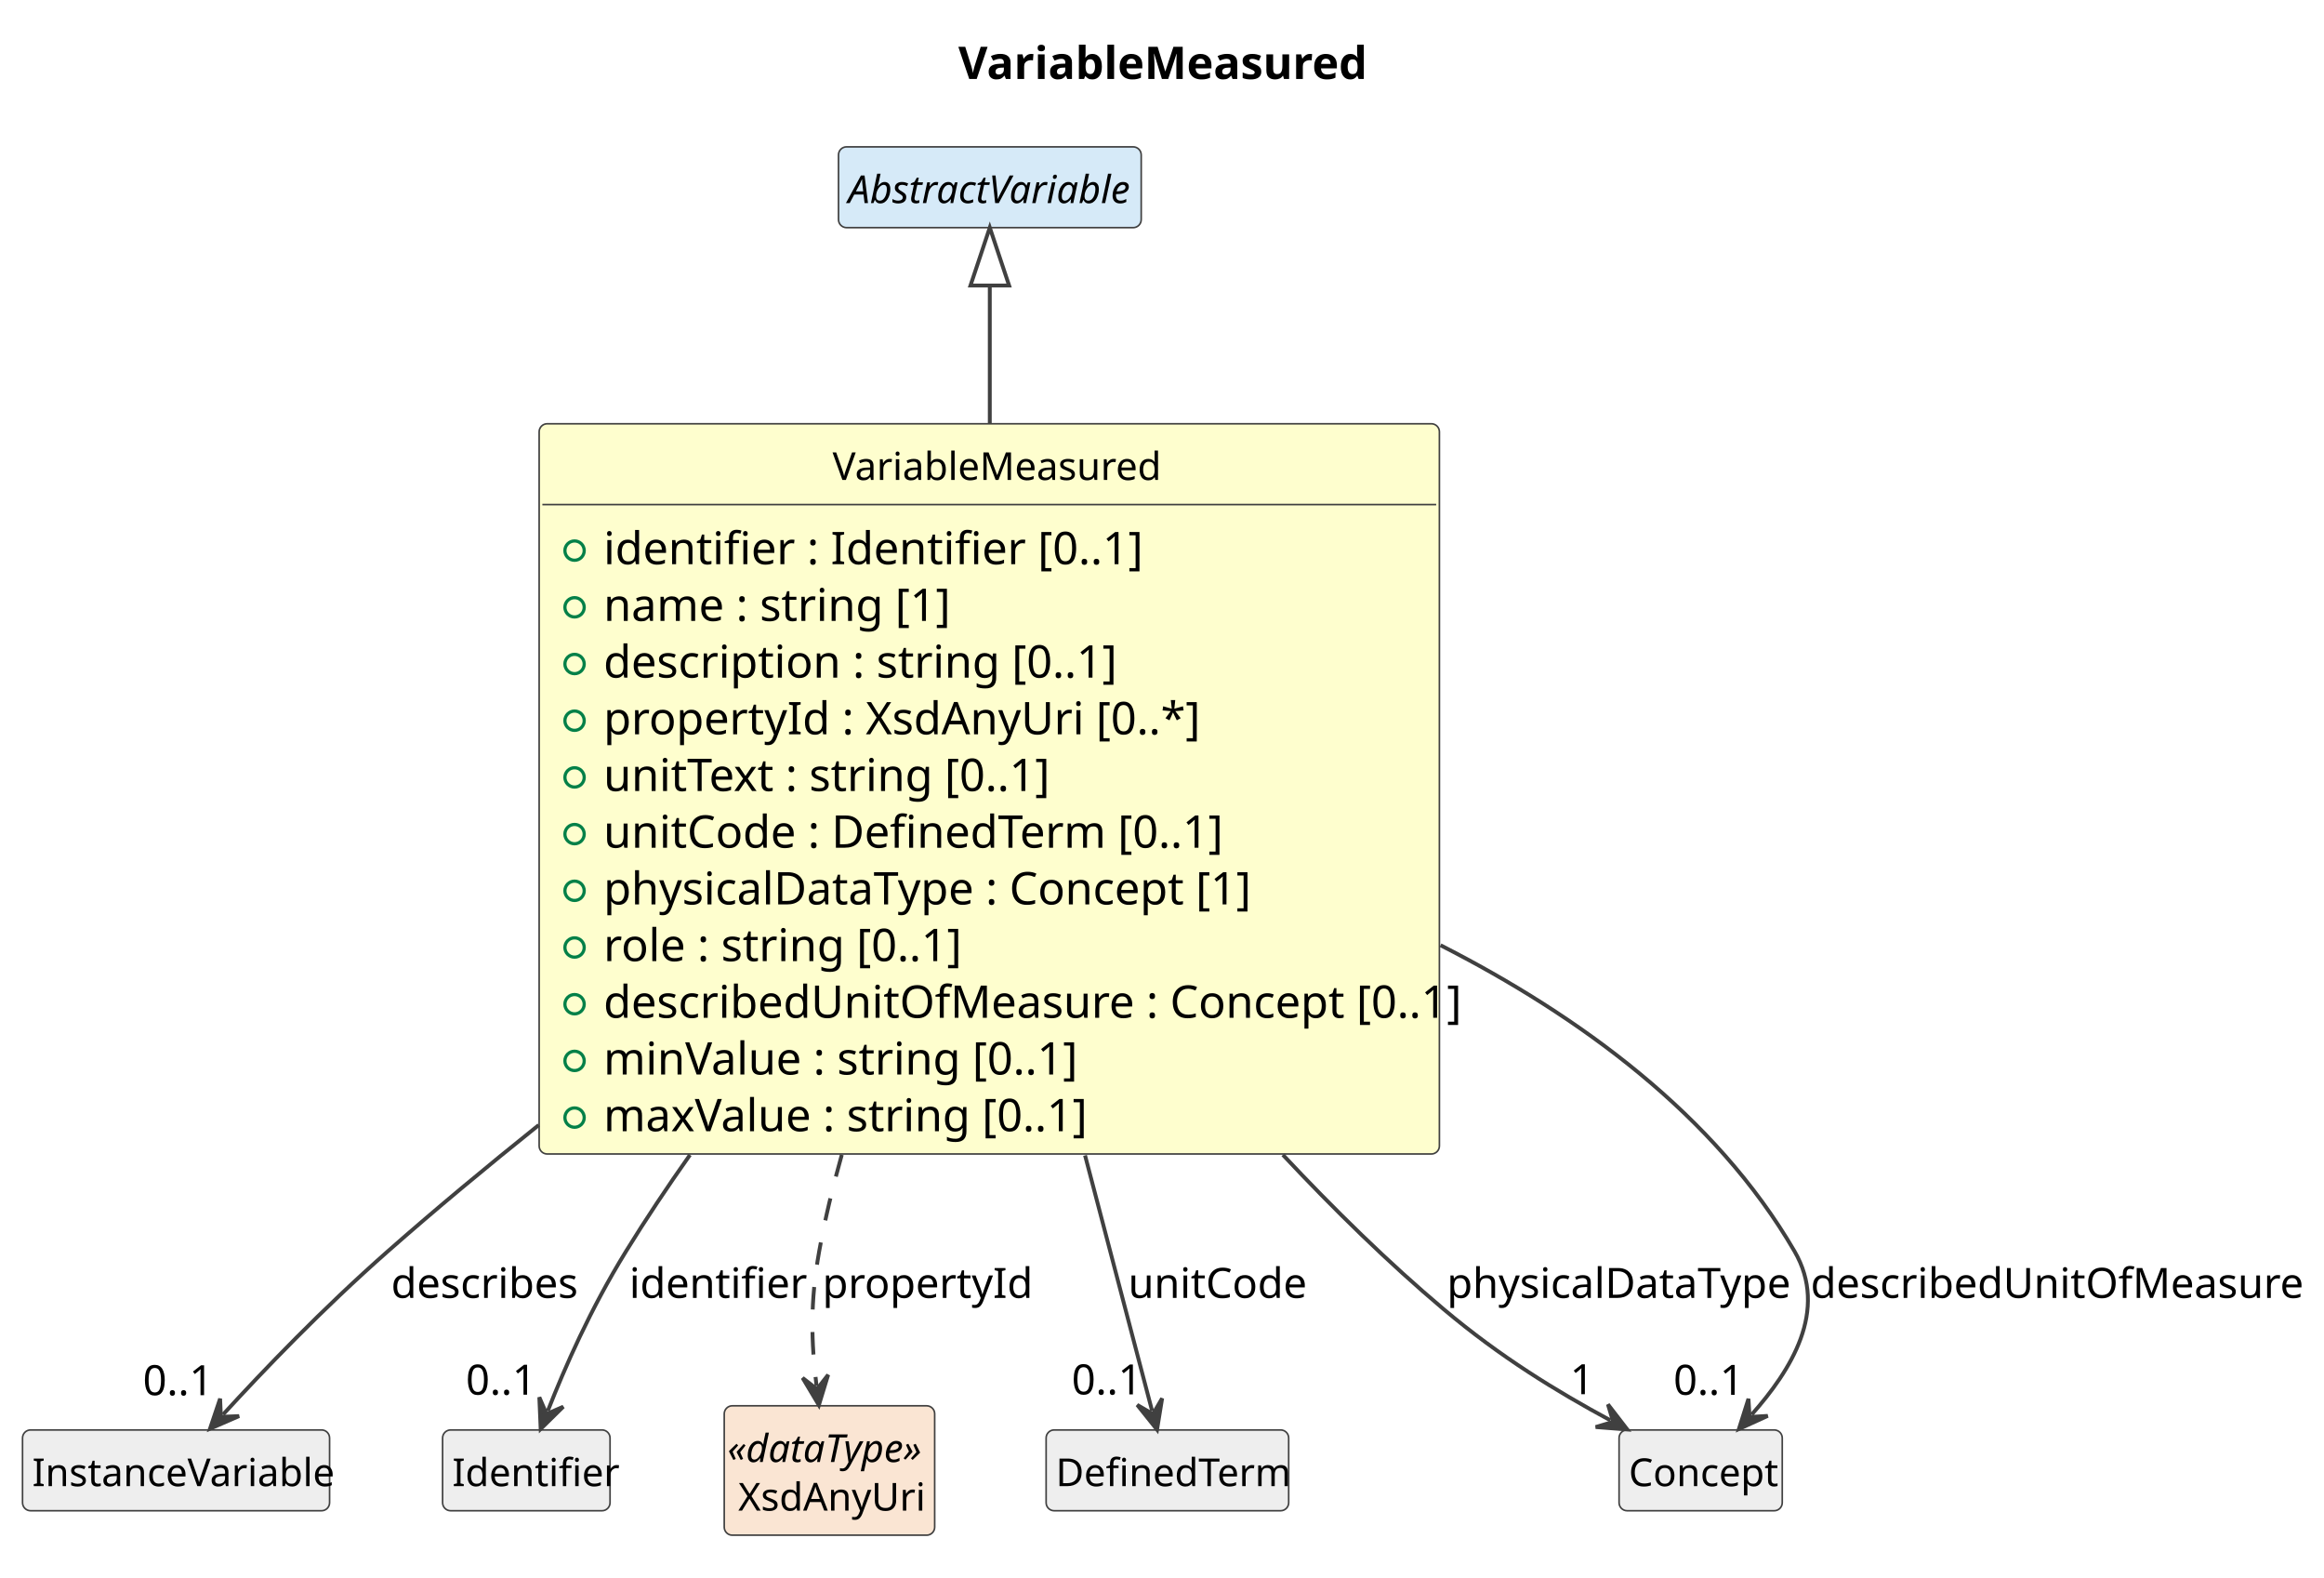
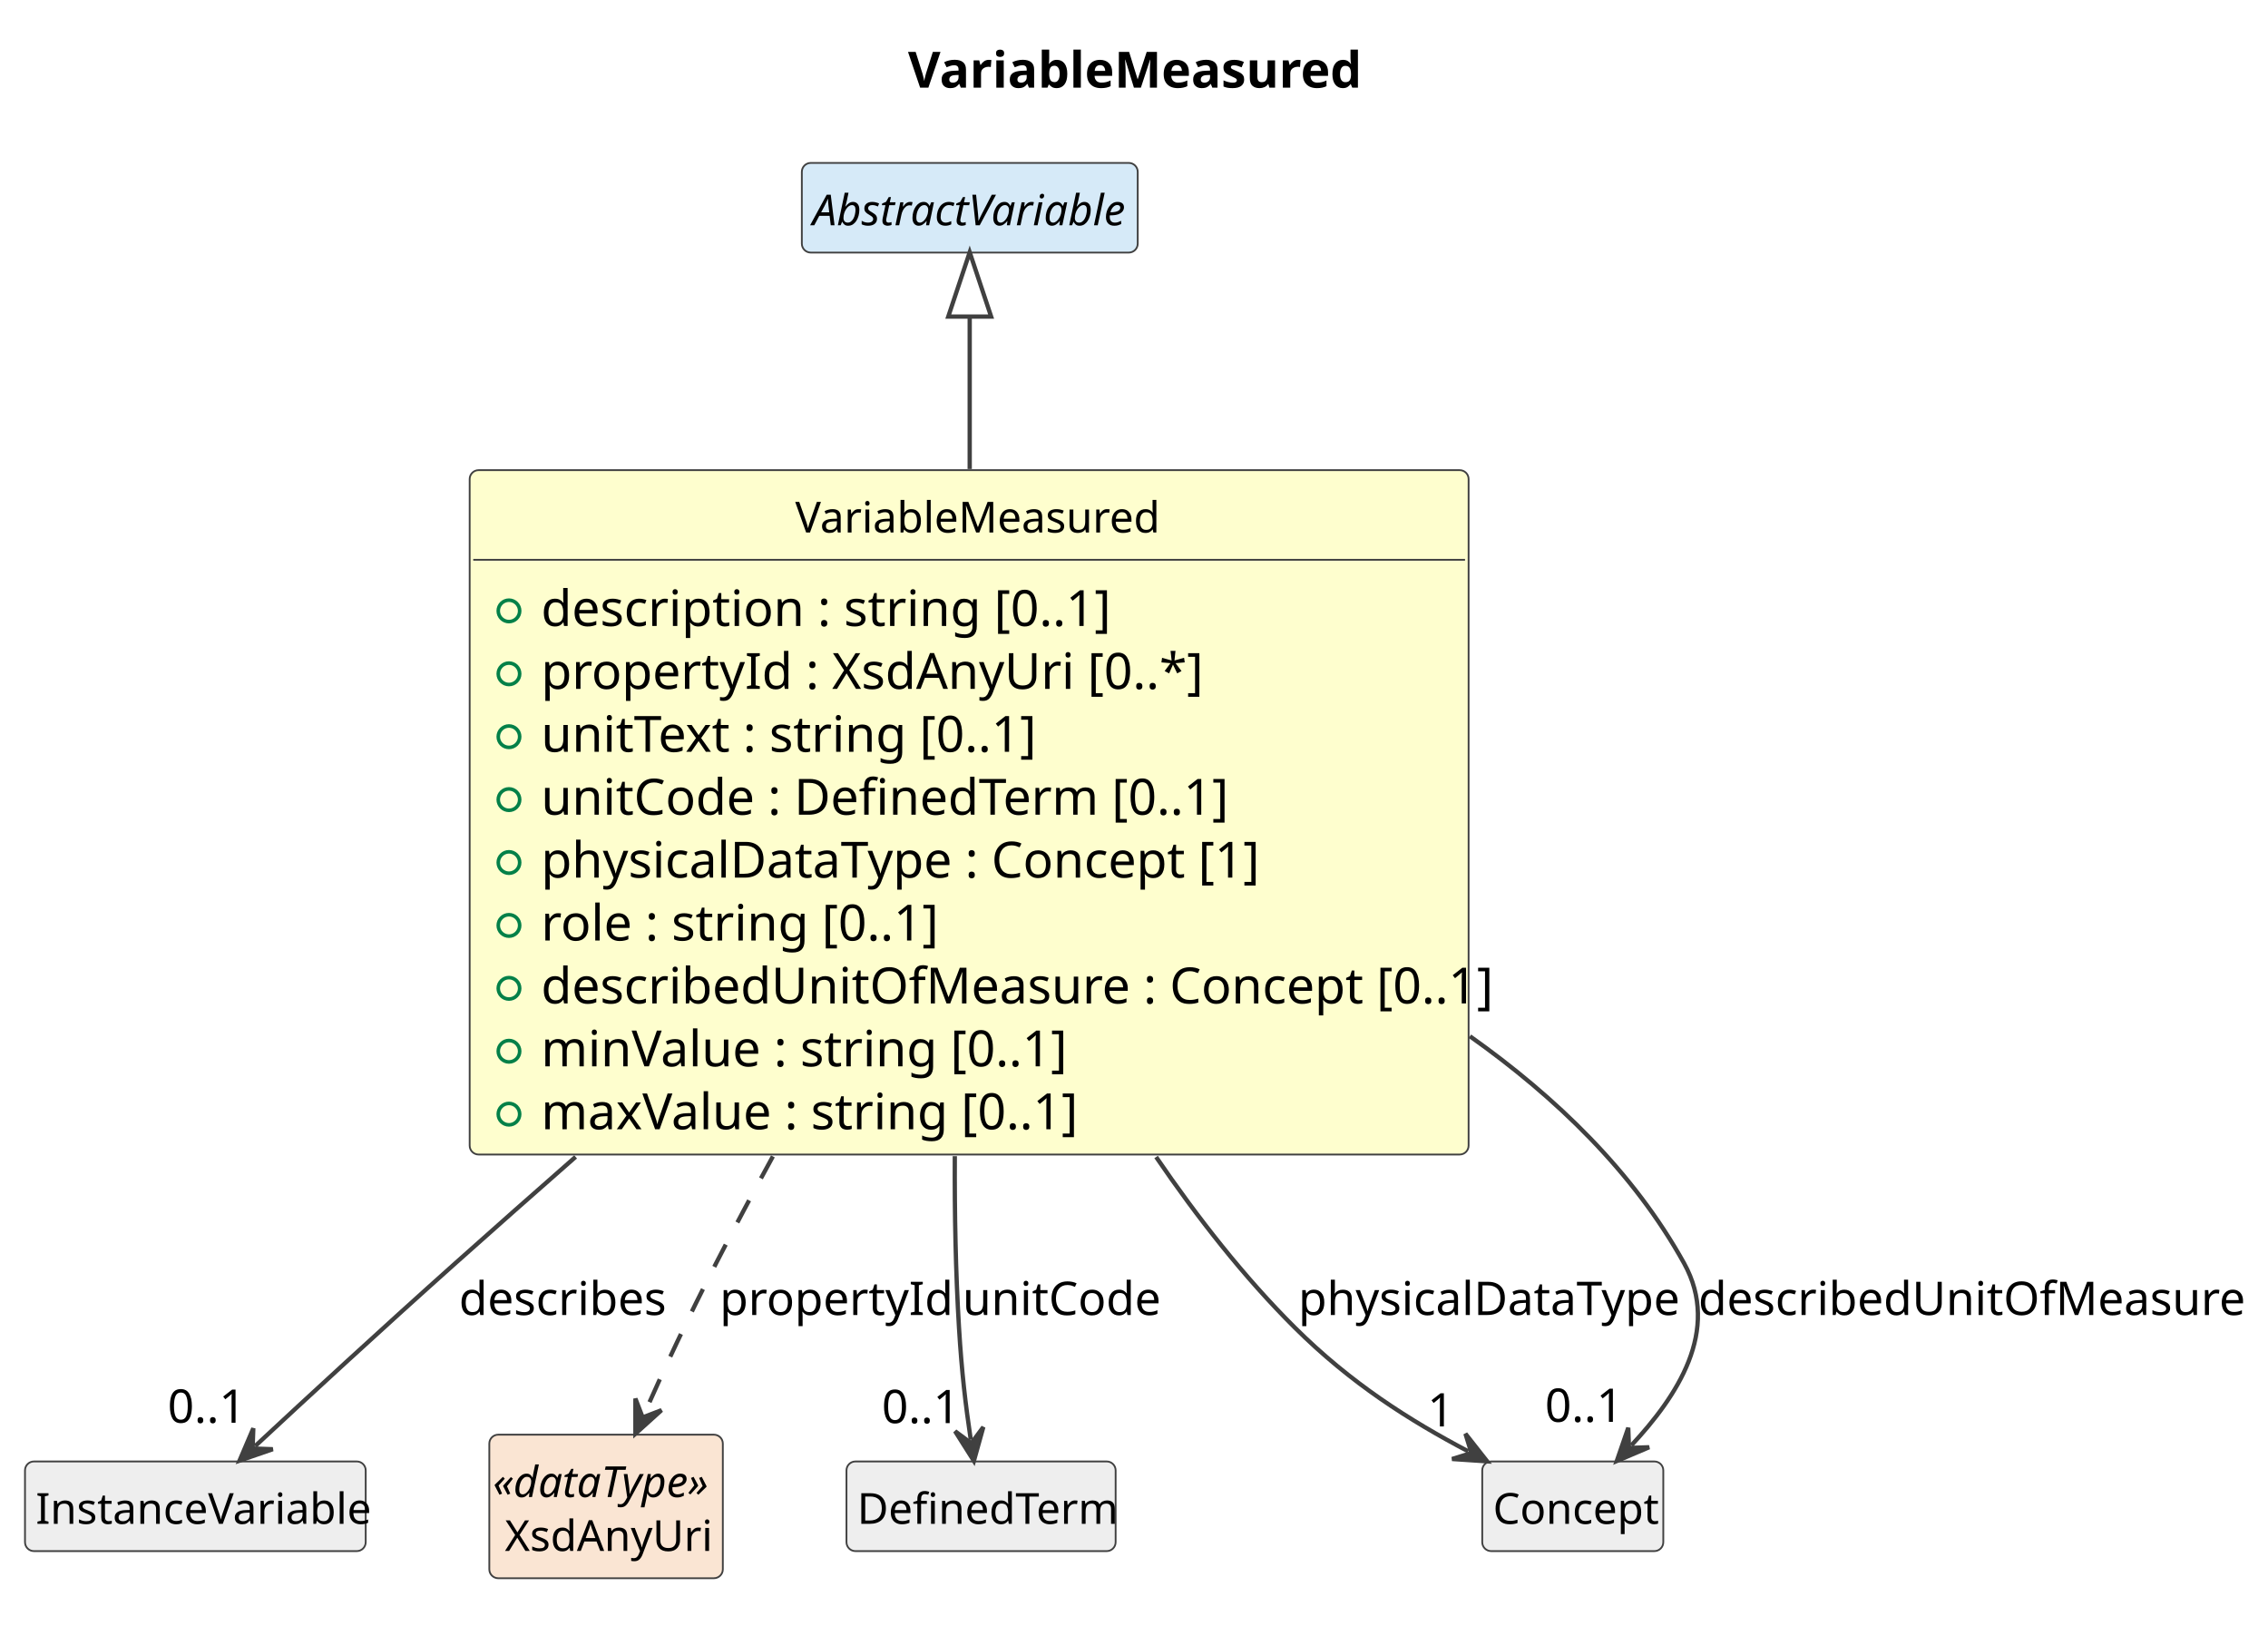
- <svg xmlns="http://www.w3.org/2000/svg" contentStyleType="text/css" data-diagram-type="CLASS" height="490px" preserveAspectRatio="none" style="width:722px;height:490px;background:#FFFFFF;" version="1.1" viewBox="0 0 722 490" width="722px" zoomAndPan="magnify">
+ <svg xmlns="http://www.w3.org/2000/svg" contentStyleType="text/css" data-diagram-type="CLASS" height="455px" preserveAspectRatio="none" style="width:635px;height:455px;background:#FFFFFF;" version="1.1" viewBox="0 0 635 455" width="635px" zoomAndPan="magnify">
  <defs />
  <g>
    <g class="title" data-source-line="1">
-       <text fill="#000000" font-family="sans-serif" font-size="14" font-weight="700" lengthAdjust="spacing" textLength="119.834" x="297.727" y="24.533">VariableMeasured</text>
+       <text fill="#000000" font-family="sans-serif" font-size="14" font-weight="700" lengthAdjust="spacing" textLength="119.834" x="254.227" y="24.533">VariableMeasured</text>
    </g>
    <g class="entity" data-qualified-name="VariableMeasured" data-source-line="12" id="ent0002">
-       <rect fill="#FEFECE" height="226.797" rx="2.5" ry="2.5" style="stroke:#404040;stroke-width:0.5;" width="279.682" x="167.5" y="131.609" />
-       <text fill="#000000" font-family="sans-serif" font-size="12" lengthAdjust="spacing" textLength="97.389" x="258.647" y="149.066">VariableMeasured</text>
-       <line style="stroke:#404040;stroke-width:0.5;" x1="168.5" x2="446.182" y1="156.703" y2="156.703" />
+       <rect fill="#FEFECE" height="191.578" rx="2.5" ry="2.5" style="stroke:#404040;stroke-width:0.5;" width="279.682" x="131.5" y="131.609" />
+       <text fill="#000000" font-family="sans-serif" font-size="12" lengthAdjust="spacing" textLength="97.389" x="222.647" y="149.066">VariableMeasured</text>
+       <line style="stroke:#404040;stroke-width:0.5;" x1="132.5" x2="410.182" y1="156.703" y2="156.703" />
      <g data-visibility-modifier="PUBLIC_FIELD">
-         <ellipse cx="178.5" cy="171.008" fill="none" rx="3" ry="3" style="stroke:#038048;stroke-width:1;" />
+         <ellipse cx="142.5" cy="171.008" fill="none" rx="3" ry="3" style="stroke:#038048;stroke-width:1;" />
      </g>
-       <text fill="#000000" font-family="sans-serif" font-size="14" lengthAdjust="spacing" textLength="153.303" x="187.5" y="175.236">identifier : Identifier [0..1]</text>
+       <text fill="#000000" font-family="sans-serif" font-size="14" lengthAdjust="spacing" textLength="148.627" x="151.5" y="175.236">description : string [0..1]</text>
      <g data-visibility-modifier="PUBLIC_FIELD">
-         <ellipse cx="178.5" cy="188.617" fill="none" rx="3" ry="3" style="stroke:#038048;stroke-width:1;" />
+         <ellipse cx="142.5" cy="188.617" fill="none" rx="3" ry="3" style="stroke:#038048;stroke-width:1;" />
      </g>
-       <text fill="#000000" font-family="sans-serif" font-size="14" lengthAdjust="spacing" textLength="100.379" x="187.5" y="192.846">name : string [1]</text>
+       <text fill="#000000" font-family="sans-serif" font-size="14" lengthAdjust="spacing" textLength="173.517" x="151.5" y="192.846">propertyId : XsdAnyUri [0..*]</text>
      <g data-visibility-modifier="PUBLIC_FIELD">
-         <ellipse cx="178.5" cy="206.227" fill="none" rx="3" ry="3" style="stroke:#038048;stroke-width:1;" />
+         <ellipse cx="142.5" cy="206.227" fill="none" rx="3" ry="3" style="stroke:#038048;stroke-width:1;" />
      </g>
-       <text fill="#000000" font-family="sans-serif" font-size="14" lengthAdjust="spacing" textLength="148.627" x="187.5" y="210.455">description : string [0..1]</text>
+       <text fill="#000000" font-family="sans-serif" font-size="14" lengthAdjust="spacing" textLength="130.724" x="151.5" y="210.455">unitText : string [0..1]</text>
      <g data-visibility-modifier="PUBLIC_FIELD">
-         <ellipse cx="178.5" cy="223.836" fill="none" rx="3" ry="3" style="stroke:#038048;stroke-width:1;" />
+         <ellipse cx="142.5" cy="223.836" fill="none" rx="3" ry="3" style="stroke:#038048;stroke-width:1;" />
      </g>
-       <text fill="#000000" font-family="sans-serif" font-size="14" lengthAdjust="spacing" textLength="173.517" x="187.5" y="228.065">propertyId : XsdAnyUri [0..*]</text>
+       <text fill="#000000" font-family="sans-serif" font-size="14" lengthAdjust="spacing" textLength="183.648" x="151.5" y="228.065">unitCode : DefinedTerm [0..1]</text>
      <g data-visibility-modifier="PUBLIC_FIELD">
-         <ellipse cx="178.5" cy="241.445" fill="none" rx="3" ry="3" style="stroke:#038048;stroke-width:1;" />
+         <ellipse cx="142.5" cy="241.445" fill="none" rx="3" ry="3" style="stroke:#038048;stroke-width:1;" />
      </g>
-       <text fill="#000000" font-family="sans-serif" font-size="14" lengthAdjust="spacing" textLength="130.724" x="187.5" y="245.674">unitText : string [0..1]</text>
+       <text fill="#000000" font-family="sans-serif" font-size="14" lengthAdjust="spacing" textLength="194.544" x="151.5" y="245.674">physicalDataType : Concept [1]</text>
      <g data-visibility-modifier="PUBLIC_FIELD">
-         <ellipse cx="178.5" cy="259.055" fill="none" rx="3" ry="3" style="stroke:#038048;stroke-width:1;" />
+         <ellipse cx="142.5" cy="259.055" fill="none" rx="3" ry="3" style="stroke:#038048;stroke-width:1;" />
      </g>
-       <text fill="#000000" font-family="sans-serif" font-size="14" lengthAdjust="spacing" textLength="183.648" x="187.5" y="263.283">unitCode : DefinedTerm [0..1]</text>
+       <text fill="#000000" font-family="sans-serif" font-size="14" lengthAdjust="spacing" textLength="104.269" x="151.5" y="263.283">role : string [0..1]</text>
      <g data-visibility-modifier="PUBLIC_FIELD">
-         <ellipse cx="178.5" cy="276.664" fill="none" rx="3" ry="3" style="stroke:#038048;stroke-width:1;" />
+         <ellipse cx="142.5" cy="276.664" fill="none" rx="3" ry="3" style="stroke:#038048;stroke-width:1;" />
      </g>
-       <text fill="#000000" font-family="sans-serif" font-size="14" lengthAdjust="spacing" textLength="194.544" x="187.5" y="280.893">physicalDataType : Concept [1]</text>
+       <text fill="#000000" font-family="sans-serif" font-size="14" lengthAdjust="spacing" textLength="253.682" x="151.5" y="280.893">describedUnitOfMeasure : Concept [0..1]</text>
      <g data-visibility-modifier="PUBLIC_FIELD">
-         <ellipse cx="178.5" cy="294.273" fill="none" rx="3" ry="3" style="stroke:#038048;stroke-width:1;" />
+         <ellipse cx="142.5" cy="294.273" fill="none" rx="3" ry="3" style="stroke:#038048;stroke-width:1;" />
      </g>
-       <text fill="#000000" font-family="sans-serif" font-size="14" lengthAdjust="spacing" textLength="104.269" x="187.5" y="298.502">role : string [0..1]</text>
+       <text fill="#000000" font-family="sans-serif" font-size="14" lengthAdjust="spacing" textLength="139.289" x="151.5" y="298.502">minValue : string [0..1]</text>
      <g data-visibility-modifier="PUBLIC_FIELD">
-         <ellipse cx="178.5" cy="311.883" fill="none" rx="3" ry="3" style="stroke:#038048;stroke-width:1;" />
+         <ellipse cx="142.5" cy="311.883" fill="none" rx="3" ry="3" style="stroke:#038048;stroke-width:1;" />
      </g>
-       <text fill="#000000" font-family="sans-serif" font-size="14" lengthAdjust="spacing" textLength="253.682" x="187.5" y="316.111">describedUnitOfMeasure : Concept [0..1]</text>
-       <g data-visibility-modifier="PUBLIC_FIELD">
-         <ellipse cx="178.5" cy="329.492" fill="none" rx="3" ry="3" style="stroke:#038048;stroke-width:1;" />
-       </g>
-       <text fill="#000000" font-family="sans-serif" font-size="14" lengthAdjust="spacing" textLength="139.289" x="187.5" y="333.721">minValue : string [0..1]</text>
-       <g data-visibility-modifier="PUBLIC_FIELD">
-         <ellipse cx="178.5" cy="347.102" fill="none" rx="3" ry="3" style="stroke:#038048;stroke-width:1;" />
-       </g>
-       <text fill="#000000" font-family="sans-serif" font-size="14" lengthAdjust="spacing" textLength="143.179" x="187.5" y="351.33">maxValue : string [0..1]</text>
+       <text fill="#000000" font-family="sans-serif" font-size="14" lengthAdjust="spacing" textLength="143.179" x="151.5" y="316.111">maxValue : string [0..1]</text>
    </g>
-     <g class="entity" data-qualified-name="AbstractVariable" data-source-line="25" id="ent0003">
-       <rect fill="#D6EAF8" height="25.094" rx="2.5" ry="2.5" style="stroke:#404040;stroke-width:0.5;" width="94.043" x="260.5" y="45.609" />
-       <text fill="#000000" font-family="sans-serif" font-size="12" font-style="italic" lengthAdjust="spacing" textLength="88.043" x="263.5" y="63.066">AbstractVariable</text>
+     <g class="entity" data-qualified-name="AbstractVariable" data-source-line="23" id="ent0003">
+       <rect fill="#D6EAF8" height="25.094" rx="2.5" ry="2.5" style="stroke:#404040;stroke-width:0.5;" width="94.043" x="224.5" y="45.609" />
+       <text fill="#000000" font-family="sans-serif" font-size="12" font-style="italic" lengthAdjust="spacing" textLength="88.043" x="227.5" y="63.066">AbstractVariable</text>
    </g>
-     <g class="entity" data-qualified-name="InstanceVariable" data-source-line="27" id="ent0005">
-       <rect fill="#EEEEEE" height="25.094" rx="2.5" ry="2.5" style="stroke:#404040;stroke-width:0.5;" width="95.391" x="7" y="444.109" />
-       <text fill="#000000" font-family="sans-serif" font-size="12" lengthAdjust="spacing" textLength="89.391" x="10" y="461.566">InstanceVariable</text>
+     <g class="entity" data-qualified-name="InstanceVariable" data-source-line="25" id="ent0005">
+       <rect fill="#EEEEEE" height="25.094" rx="2.5" ry="2.5" style="stroke:#404040;stroke-width:0.5;" width="95.391" x="7" y="409.109" />
+       <text fill="#000000" font-family="sans-serif" font-size="12" lengthAdjust="spacing" textLength="89.391" x="10" y="426.566">InstanceVariable</text>
    </g>
-     <g class="entity" data-qualified-name="Identifier" data-source-line="29" id="ent0007">
-       <rect fill="#EEEEEE" height="25.094" rx="2.5" ry="2.5" style="stroke:#404040;stroke-width:0.5;" width="52.025" x="137.5" y="444.109" />
-       <text fill="#000000" font-family="sans-serif" font-size="12" lengthAdjust="spacing" textLength="46.025" x="140.5" y="461.566">Identifier</text>
+     <g class="entity" data-qualified-name="XsdAnyUri" data-source-line="27" id="ent0007">
+       <rect fill="#FAE5D3" height="40.188" rx="2.5" ry="2.5" style="stroke:#404040;stroke-width:0.5;" width="65.381" x="137" y="401.609" />
+       <text fill="#000000" font-family="sans-serif" font-size="12" font-style="italic" lengthAdjust="spacing" textLength="63.381" x="138" y="419.066">«dataType»</text>
+       <text fill="#000000" font-family="sans-serif" font-size="12" lengthAdjust="spacing" textLength="56.684" x="141.349" y="434.16">XsdAnyUri</text>
    </g>
-     <g class="entity" data-qualified-name="XsdAnyUri" data-source-line="31" id="ent0009">
-       <rect fill="#FAE5D3" height="40.188" rx="2.5" ry="2.5" style="stroke:#404040;stroke-width:0.5;" width="65.381" x="225" y="436.609" />
-       <text fill="#000000" font-family="sans-serif" font-size="12" font-style="italic" lengthAdjust="spacing" textLength="63.381" x="226" y="454.066">«dataType»</text>
-       <text fill="#000000" font-family="sans-serif" font-size="12" lengthAdjust="spacing" textLength="56.684" x="229.349" y="469.16">XsdAnyUri</text>
+     <g class="entity" data-qualified-name="DefinedTerm" data-source-line="29" id="ent0009">
+       <rect fill="#EEEEEE" height="25.094" rx="2.5" ry="2.5" style="stroke:#404040;stroke-width:0.5;" width="75.357" x="237" y="409.109" />
+       <text fill="#000000" font-family="sans-serif" font-size="12" lengthAdjust="spacing" textLength="69.357" x="240" y="426.566">DefinedTerm</text>
    </g>
-     <g class="entity" data-qualified-name="DefinedTerm" data-source-line="33" id="ent0011">
-       <rect fill="#EEEEEE" height="25.094" rx="2.5" ry="2.5" style="stroke:#404040;stroke-width:0.5;" width="75.357" x="325" y="444.109" />
-       <text fill="#000000" font-family="sans-serif" font-size="12" lengthAdjust="spacing" textLength="69.357" x="328" y="461.566">DefinedTerm</text>
+     <g class="entity" data-qualified-name="Concept" data-source-line="31" id="ent0011">
+       <rect fill="#EEEEEE" height="25.094" rx="2.5" ry="2.5" style="stroke:#404040;stroke-width:0.5;" width="50.695" x="415" y="409.109" />
+       <text fill="#000000" font-family="sans-serif" font-size="12" lengthAdjust="spacing" textLength="44.695" x="418" y="426.566">Concept</text>
    </g>
-     <g class="entity" data-qualified-name="Concept" data-source-line="35" id="ent0013">
-       <rect fill="#EEEEEE" height="25.094" rx="2.5" ry="2.5" style="stroke:#404040;stroke-width:0.5;" width="50.695" x="503" y="444.109" />
-       <text fill="#000000" font-family="sans-serif" font-size="12" lengthAdjust="spacing" textLength="44.695" x="506" y="461.566">Concept</text>
+     <g class="link" data-entity-1="ent0003" data-entity-2="ent0002" data-link-type="extension" data-source-line="24" id="lnk4">
+       <path codeLine="24" d="M271.5,88.619 C271.5,101.849 271.5,106.899 271.5,131.279" fill="none" id="AbstractVariable-backto-VariableMeasured" style="stroke:#404040;stroke-width:1.2;" />
+       <polygon fill="none" points="271.5,70.619,265.5,88.619,277.5,88.619,271.5,70.619" style="stroke:#404040;stroke-width:1.2;" />
    </g>
-     <g class="link" data-entity-1="ent0003" data-entity-2="ent0002" data-link-type="extension" data-source-line="26" id="lnk4">
-       <path codeLine="26" d="M307.5,88.679 C307.5,101.809 307.5,106.659 307.5,131.539" fill="none" id="AbstractVariable-backto-VariableMeasured" style="stroke:#404040;stroke-width:1.2;" />
-       <polygon fill="none" points="307.5,70.679,301.5,88.679,313.5,88.679,307.5,70.679" style="stroke:#404040;stroke-width:1.2;" />
+     <g class="link" data-entity-1="ent0002" data-entity-2="ent0005" data-link-type="dependency" data-source-line="26" id="lnk6">
+       <path codeLine="26" d="M161.16,323.849 C149.75,333.849 138.37,343.909 127.5,353.609 C106.07,372.739 85.923,391.333 71.453,404.793" fill="none" id="VariableMeasured-to-InstanceVariable" style="stroke:#404040;stroke-width:1.2;" />
+       <polygon fill="#404040" points="67.06,408.879,76.374,405.678,70.721,405.474,70.925,399.821,67.06,408.879" style="stroke:#404040;stroke-width:1.2;" />
+       <text fill="#000000" font-family="sans-serif" font-size="13" lengthAdjust="spacing" textLength="55.637" x="128.5" y="368.104">describes</text>
+       <text fill="#000000" font-family="sans-serif" font-size="13" lengthAdjust="spacing" textLength="21.684" x="46.929" y="398.263">0..1</text>
    </g>
-     <g class="link" data-entity-1="ent0002" data-entity-2="ent0005" data-link-type="dependency" data-source-line="28" id="lnk6">
-       <path codeLine="28" d="M167.37,349.419 C151.3,362.289 135.36,375.529 120.5,388.609 C99.91,406.739 81.98,425.511 69.3,439.311" fill="none" id="VariableMeasured-to-InstanceVariable" style="stroke:#404040;stroke-width:1.2;" />
-       <polygon fill="#404040" points="65.24,443.729,74.275,439.808,68.623,440.048,68.384,434.396,65.24,443.729" style="stroke:#404040;stroke-width:1.2;" />
-       <text fill="#000000" font-family="sans-serif" font-size="13" lengthAdjust="spacing" textLength="55.637" x="121.5" y="403.104">describes</text>
-       <text fill="#000000" font-family="sans-serif" font-size="13" lengthAdjust="spacing" textLength="21.684" x="44.387" y="433.313">0..1</text>
+     <g class="link" data-entity-1="ent0002" data-entity-2="ent0007" data-link-type="dependency" data-source-line="28" id="lnk8">
+       <path codeLine="28" d="M216.4,323.709 C210.91,333.739 205.52,343.839 200.5,353.609 C192.35,369.449 186.349,382.357 180.339,395.867" fill="none" id="VariableMeasured-to-XsdAnyUri" style="stroke:#404040;stroke-width:1.2;stroke-dasharray:7,7;" />
+       <polygon fill="#404040" points="177.9,401.349,185.213,394.752,179.932,396.781,177.903,391.5,177.9,401.349" style="stroke:#404040;stroke-width:1.2;" />
+       <text fill="#000000" font-family="sans-serif" font-size="13" lengthAdjust="spacing" textLength="58.532" x="201.5" y="368.104">propertyId</text>
    </g>
-     <g class="link" data-entity-1="ent0002" data-entity-2="ent0007" data-link-type="dependency" data-source-line="30" id="lnk8">
-       <path codeLine="30" d="M214.35,358.699 C207.34,368.609 200.63,378.659 194.5,388.609 C183.21,406.949 175.593,424.488 170.173,438.219" fill="none" id="VariableMeasured-to-Identifier" style="stroke:#404040;stroke-width:1.2;" />
-       <polygon fill="#404040" points="167.97,443.799,174.995,436.897,169.806,439.149,167.554,433.959,167.97,443.799" style="stroke:#404040;stroke-width:1.2;" />
-       <text fill="#000000" font-family="sans-serif" font-size="13" lengthAdjust="spacing" textLength="49.137" x="195.5" y="403.104">identifier</text>
-       <text fill="#000000" font-family="sans-serif" font-size="13" lengthAdjust="spacing" textLength="21.684" x="144.725" y="433.151">0..1</text>
+     <g class="link" data-entity-1="ent0002" data-entity-2="ent0009" data-link-type="dependency" data-source-line="30" id="lnk10">
+       <path codeLine="30" d="M267.33,323.649 C267.25,339.669 267.56,356.119 268.5,371.609 C269.28,384.439 270.335,393.124 271.795,403.024" fill="none" id="VariableMeasured-to-DefinedTerm" style="stroke:#404040;stroke-width:1.2;" />
+       <polygon fill="#404040" points="272.67,408.959,275.314,399.472,271.94,404.013,267.4,400.639,272.67,408.959" style="stroke:#404040;stroke-width:1.2;" />
+       <text fill="#000000" font-family="sans-serif" font-size="13" lengthAdjust="spacing" textLength="52.038" x="269.5" y="368.104">unitCode</text>
+       <text fill="#000000" font-family="sans-serif" font-size="13" lengthAdjust="spacing" textLength="21.684" x="246.879" y="398.374">0..1</text>
    </g>
-     <g class="link" data-entity-1="ent0002" data-entity-2="ent0009" data-link-type="dependency" data-source-line="32" id="lnk10">
-       <path codeLine="32" d="M261.52,358.649 C258.69,368.659 256.28,378.739 254.5,388.609 C251.63,404.539 252.035,416.963 253.675,430.443" fill="none" id="VariableMeasured-to-XsdAnyUri" style="stroke:#404040;stroke-width:1.2;stroke-dasharray:7,7;" />
-       <polygon fill="#404040" points="254.4,436.399,257.284,426.982,253.796,431.436,249.342,427.948,254.4,436.399" style="stroke:#404040;stroke-width:1.2;" />
-       <text fill="#000000" font-family="sans-serif" font-size="13" lengthAdjust="spacing" textLength="58.532" x="255.5" y="403.104">propertyId</text>
+     <g class="link" data-entity-1="ent0002" data-entity-2="ent0011" data-link-type="dependency" data-source-line="32" id="lnk12">
+       <path codeLine="32" d="M323.69,323.879 C335.24,340.799 348.31,357.499 362.5,371.609 C378.26,387.279 394.593,397.58 411.083,406.28" fill="none" id="VariableMeasured-to-Concept" style="stroke:#404040;stroke-width:1.2;" />
+       <polygon fill="#404040" points="416.39,409.079,410.296,401.342,411.968,406.746,406.563,408.418,416.39,409.079" style="stroke:#404040;stroke-width:1.2;" />
+       <text fill="#000000" font-family="sans-serif" font-size="13" lengthAdjust="spacing" textLength="103.327" x="363.5" y="368.104">physicalDataType</text>
+       <text fill="#000000" font-family="sans-serif" font-size="13" lengthAdjust="spacing" textLength="7.23" x="399.649" y="399.307">1</text>
    </g>
-     <g class="link" data-entity-1="ent0002" data-entity-2="ent0011" data-link-type="dependency" data-source-line="34" id="lnk12">
-       <path codeLine="34" d="M337.09,358.829 C346.2,393.499 353.465,421.206 357.935,438.216" fill="none" id="VariableMeasured-to-DefinedTerm" style="stroke:#404040;stroke-width:1.2;" />
-       <polygon fill="#404040" points="359.46,444.019,361.041,434.298,358.189,439.184,353.304,436.332,359.46,444.019" style="stroke:#404040;stroke-width:1.2;" />
-       <text fill="#000000" font-family="sans-serif" font-size="13" lengthAdjust="spacing" textLength="52.038" x="350.5" y="403.104">unitCode</text>
-       <text fill="#000000" font-family="sans-serif" font-size="13" lengthAdjust="spacing" textLength="21.684" x="332.942" y="433.074">0..1</text>
-     </g>
-     <g class="link" data-entity-1="ent0002" data-entity-2="ent0013" data-link-type="dependency" data-source-line="36" id="lnk14">
-       <path codeLine="36" d="M398.56,358.669 C414.41,375.569 431.33,392.159 448.5,406.609 C466.19,421.509 483.591,432.097 500.281,441.117" fill="none" id="VariableMeasured-to-Concept" style="stroke:#404040;stroke-width:1.2;" />
-       <polygon fill="#404040" points="505.56,443.969,499.544,436.171,501.161,441.592,495.74,443.209,505.56,443.969" style="stroke:#404040;stroke-width:1.2;" />
-       <text fill="#000000" font-family="sans-serif" font-size="13" lengthAdjust="spacing" textLength="103.327" x="449.5" y="403.104">physicalDataType</text>
-       <text fill="#000000" font-family="sans-serif" font-size="13" lengthAdjust="spacing" textLength="7.23" x="487.764" y="433.004">1</text>
-     </g>
-     <g class="link" data-entity-1="ent0002" data-entity-2="ent0013" data-link-type="dependency" data-source-line="37" id="lnk15">
-       <path codeLine="37" d="M447.53,293.569 C490.5,315.469 532.9,346.279 557.5,388.609 C568.2,407.019 556.35,425.629 544.199,439.339" fill="none" id="VariableMeasured-to-Concept-1" style="stroke:#404040;stroke-width:1.2;" />
-       <polygon fill="#404040" points="540.22,443.829,549.183,439.747,543.536,440.087,543.196,434.441,540.22,443.829" style="stroke:#404040;stroke-width:1.2;" />
-       <text fill="#000000" font-family="sans-serif" font-size="13" lengthAdjust="spacing" textLength="143.787" x="562.5" y="403.104">describedUnitOfMeasure</text>
-       <text fill="#000000" font-family="sans-serif" font-size="13" lengthAdjust="spacing" textLength="21.684" x="519.895" y="433.193">0..1</text>
+     <g class="link" data-entity-1="ent0002" data-entity-2="ent0011" data-link-type="dependency" data-source-line="33" id="lnk13">
+       <path codeLine="33" d="M411.55,290.079 C435.59,307.099 457.36,328.089 471.5,353.609 C481.94,372.439 469.423,391.022 456.763,404.592" fill="none" id="VariableMeasured-to-Concept-1" style="stroke:#404040;stroke-width:1.2;" />
+       <polygon fill="#404040" points="452.67,408.979,461.734,405.127,456.081,405.323,455.885,399.67,452.67,408.979" style="stroke:#404040;stroke-width:1.2;" />
+       <text fill="#000000" font-family="sans-serif" font-size="13" lengthAdjust="spacing" textLength="143.787" x="475.5" y="368.104">describedUnitOfMeasure</text>
+       <text fill="#000000" font-family="sans-serif" font-size="13" lengthAdjust="spacing" textLength="21.684" x="432.563" y="398.018">0..1</text>
    </g>
  </g>
</svg>
